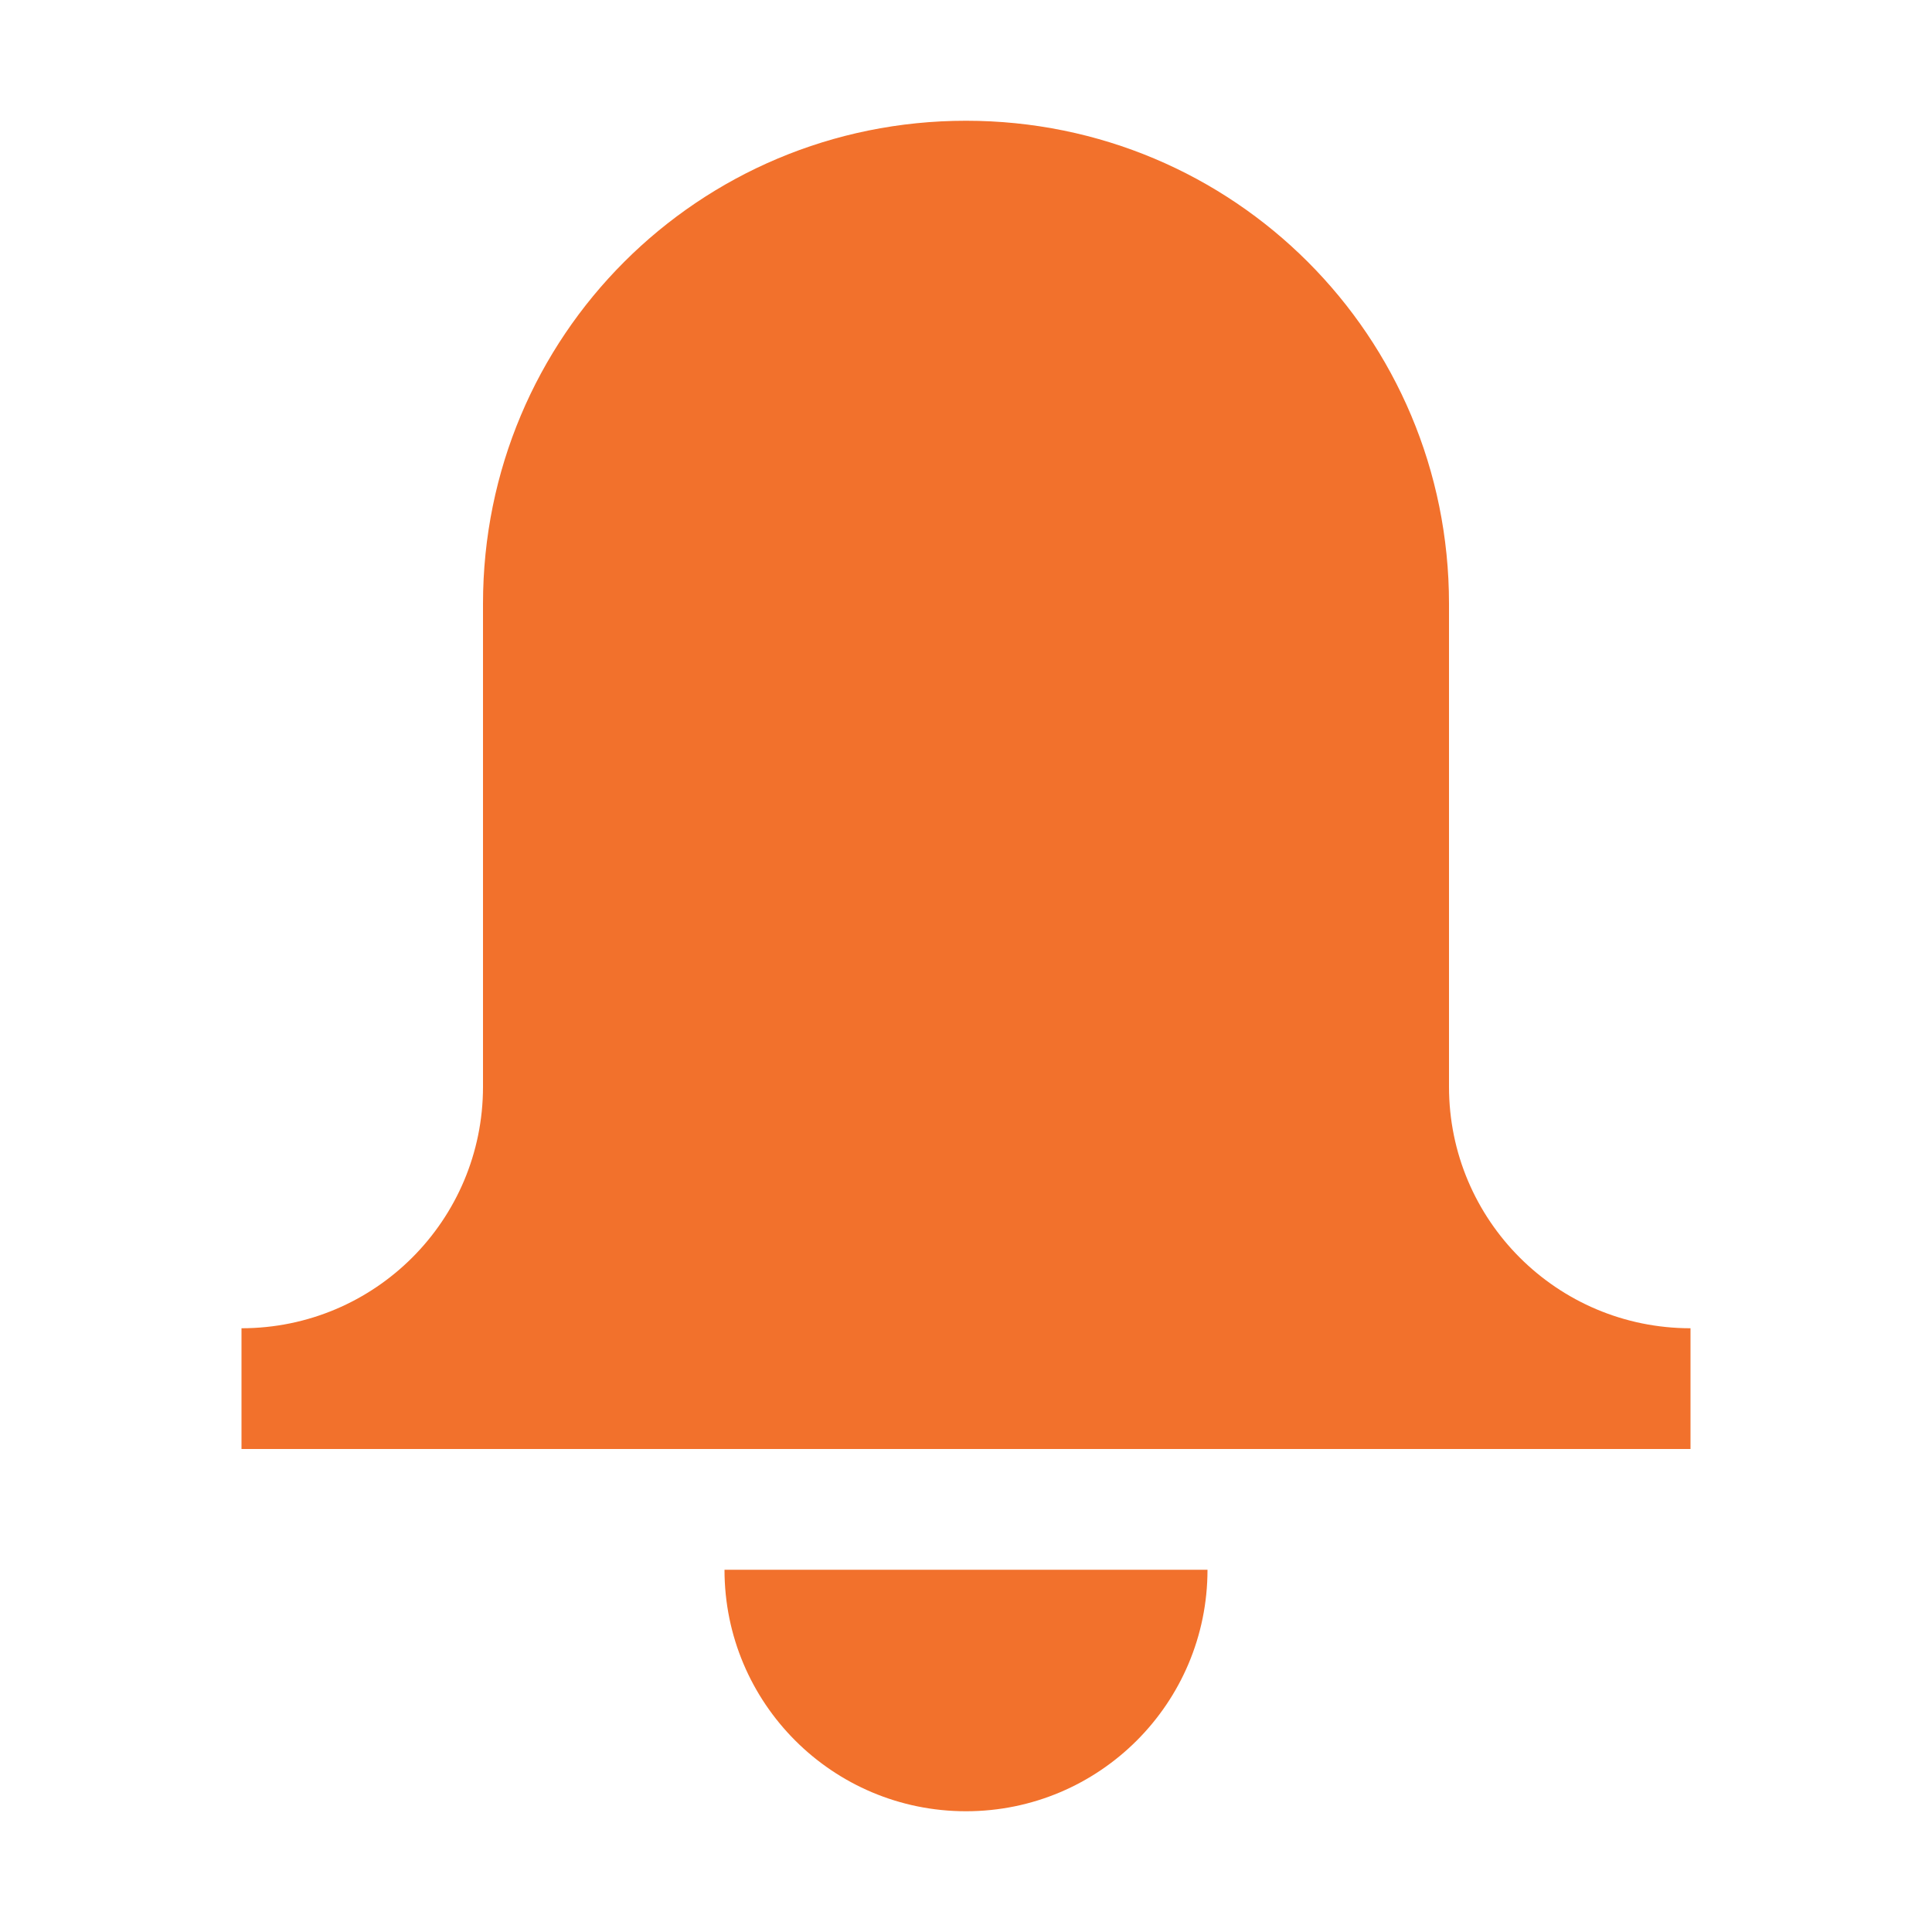
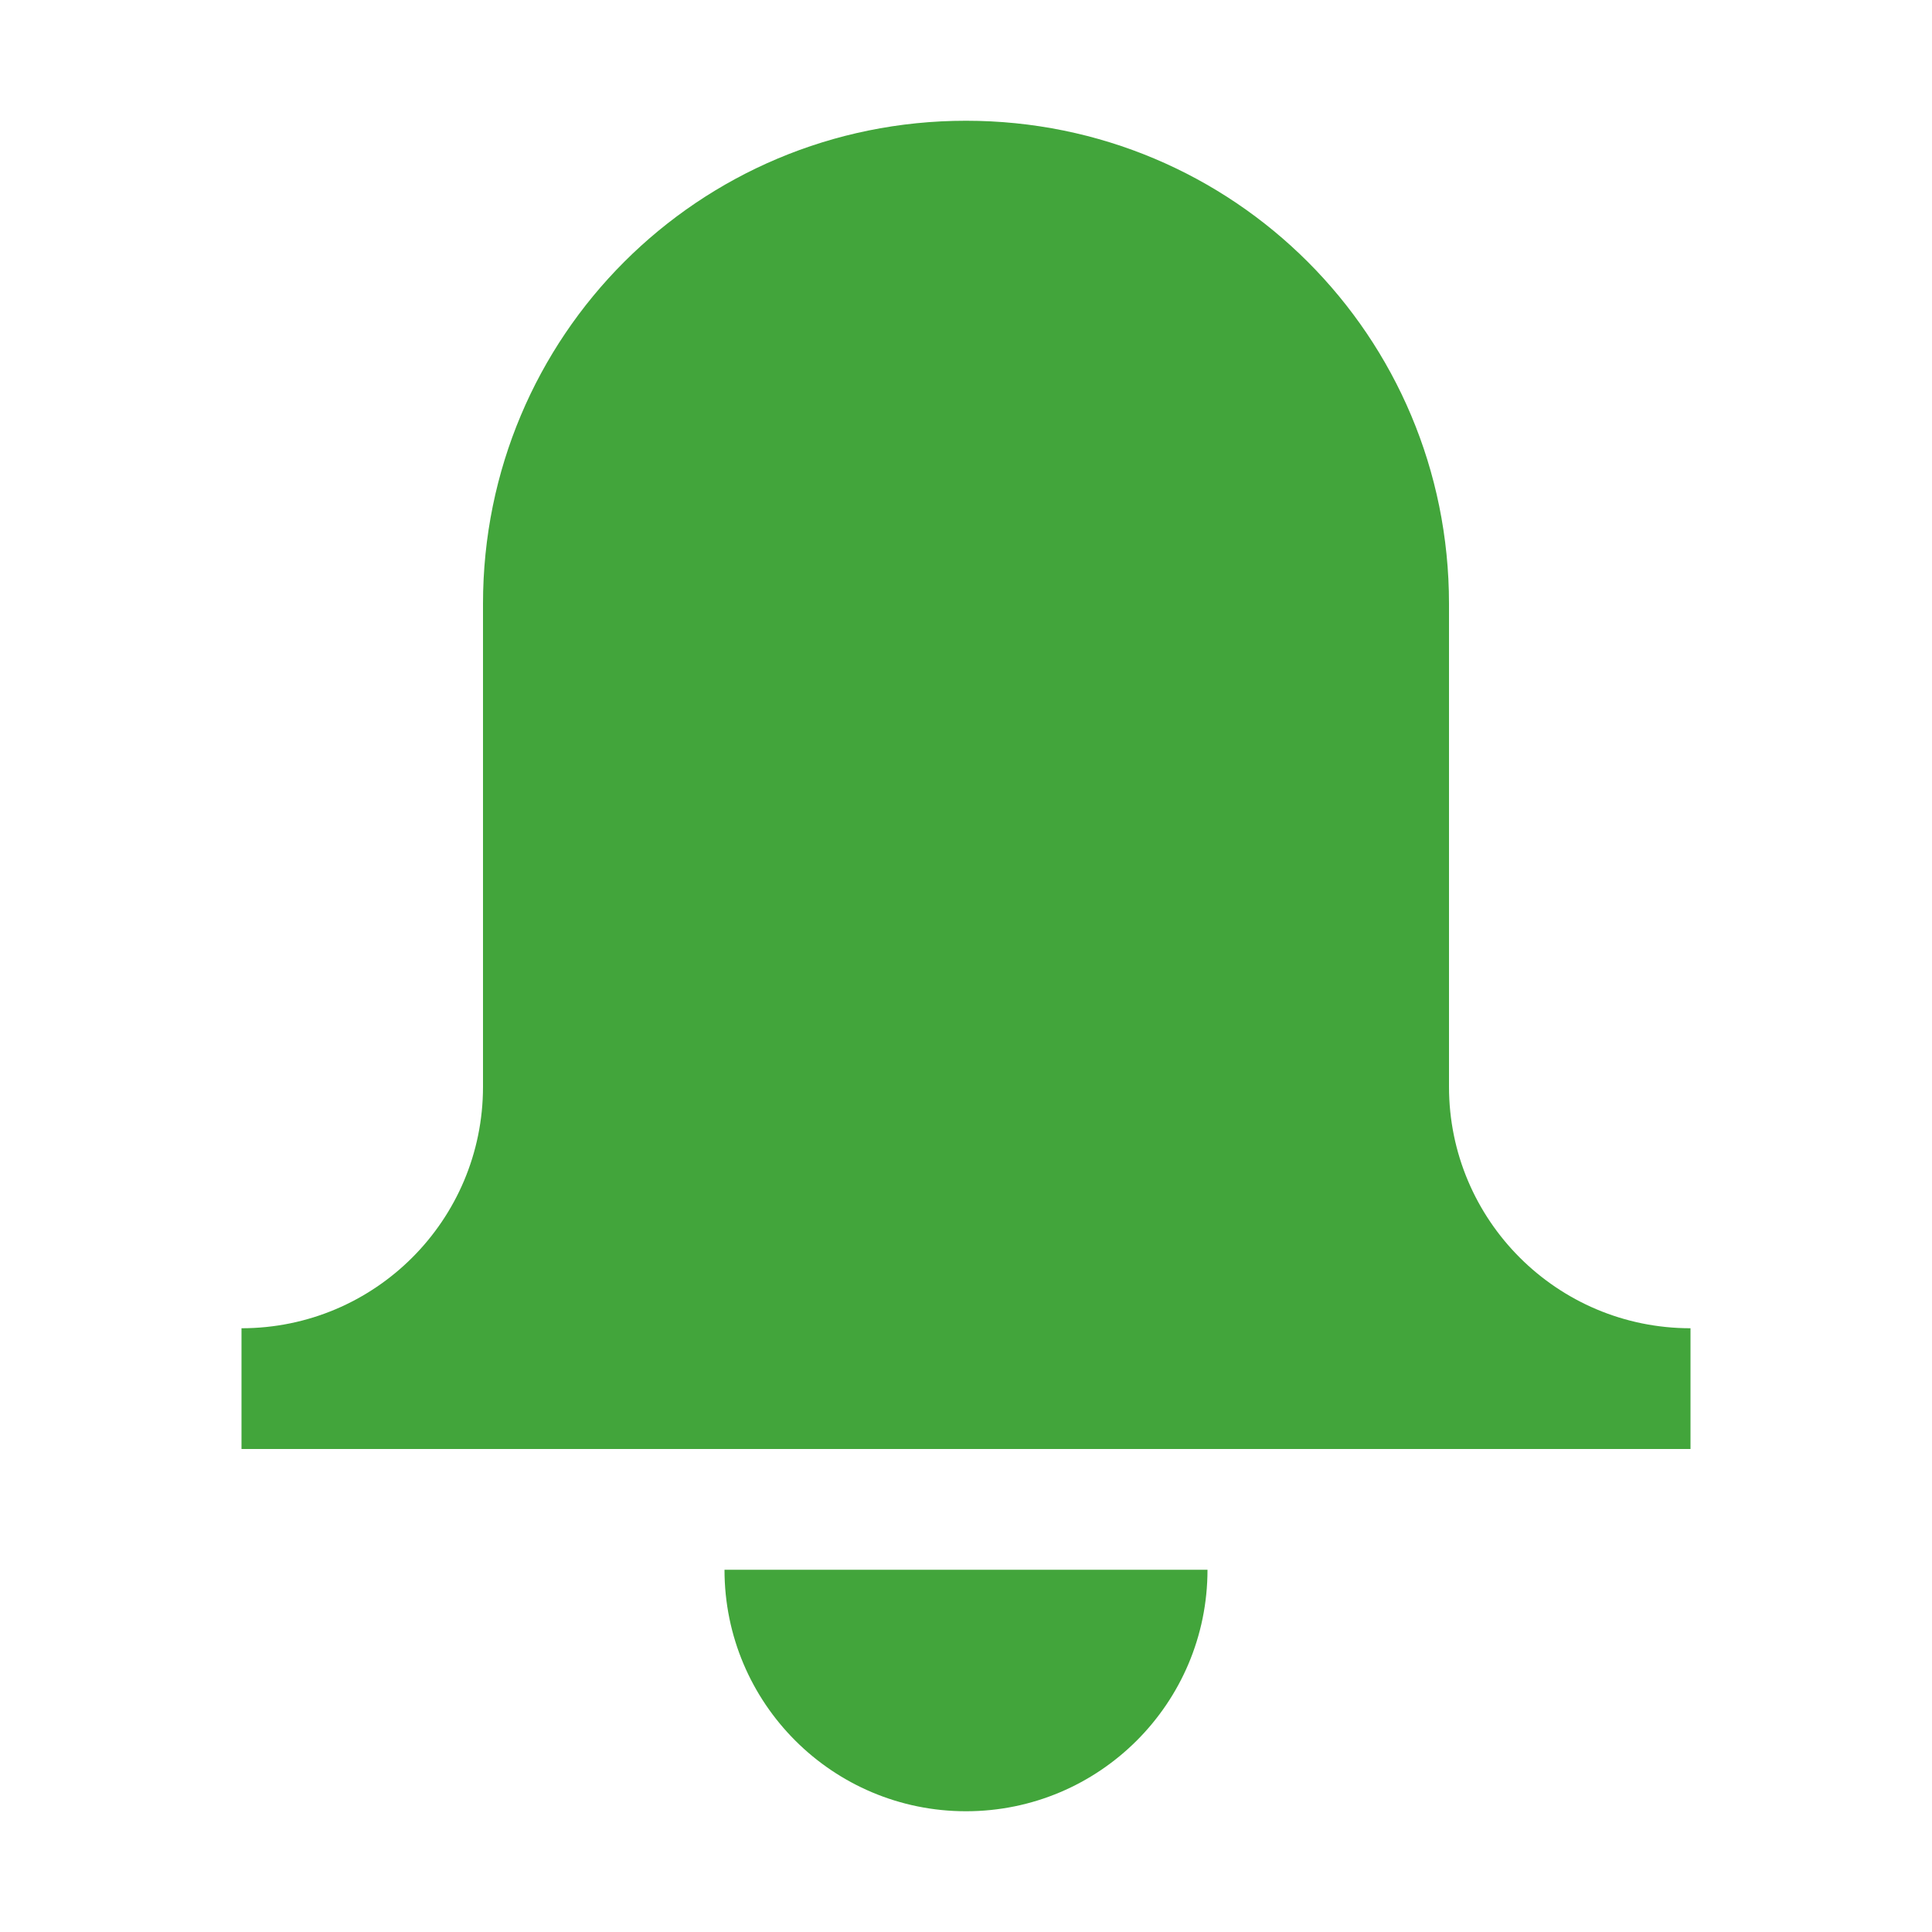
<svg xmlns="http://www.w3.org/2000/svg" id="d" width="16" height="16" version="1.1">
  <defs>
    <style id="current-color-scheme" type="text/css">
			.ColorScheme-Background{color:#ffffff;}
			.ColorScheme-Text{color:#090d11;}
			.ColorScheme-Highlight{color:#2598e4;}
			.ColorScheme-NegativeText {color:#f03489;}
			.ColorScheme-PositiveText {color:#42a53b;}
            .ColorScheme-NeutralText{color:#f2712c;}
		</style>
  </defs>
-   <path id="b" class="ColorScheme-NeutralText" d="m8 1c-2.216 0-4 1.784-4 4v4c0 1.105-0.895 2-2 2v1h12v-1c-1.105 0-2-0.895-2-2v-4c0-2.216-1.784-4-4-4zm-2 12c0 1.105 0.895 2 2 2s2-0.895 2-2z" style="fill:currentColor" />
+   <path id="b" class="ColorScheme-PositiveText success" d="m8 1c-2.216 0-4 1.784-4 4v4c0 1.105-0.895 2-2 2v1h12v-1c-1.105 0-2-0.895-2-2v-4c0-2.216-1.784-4-4-4zm-2 12c0 1.105 0.895 2 2 2s2-0.895 2-2z" style="fill:currentColor" />
</svg>
